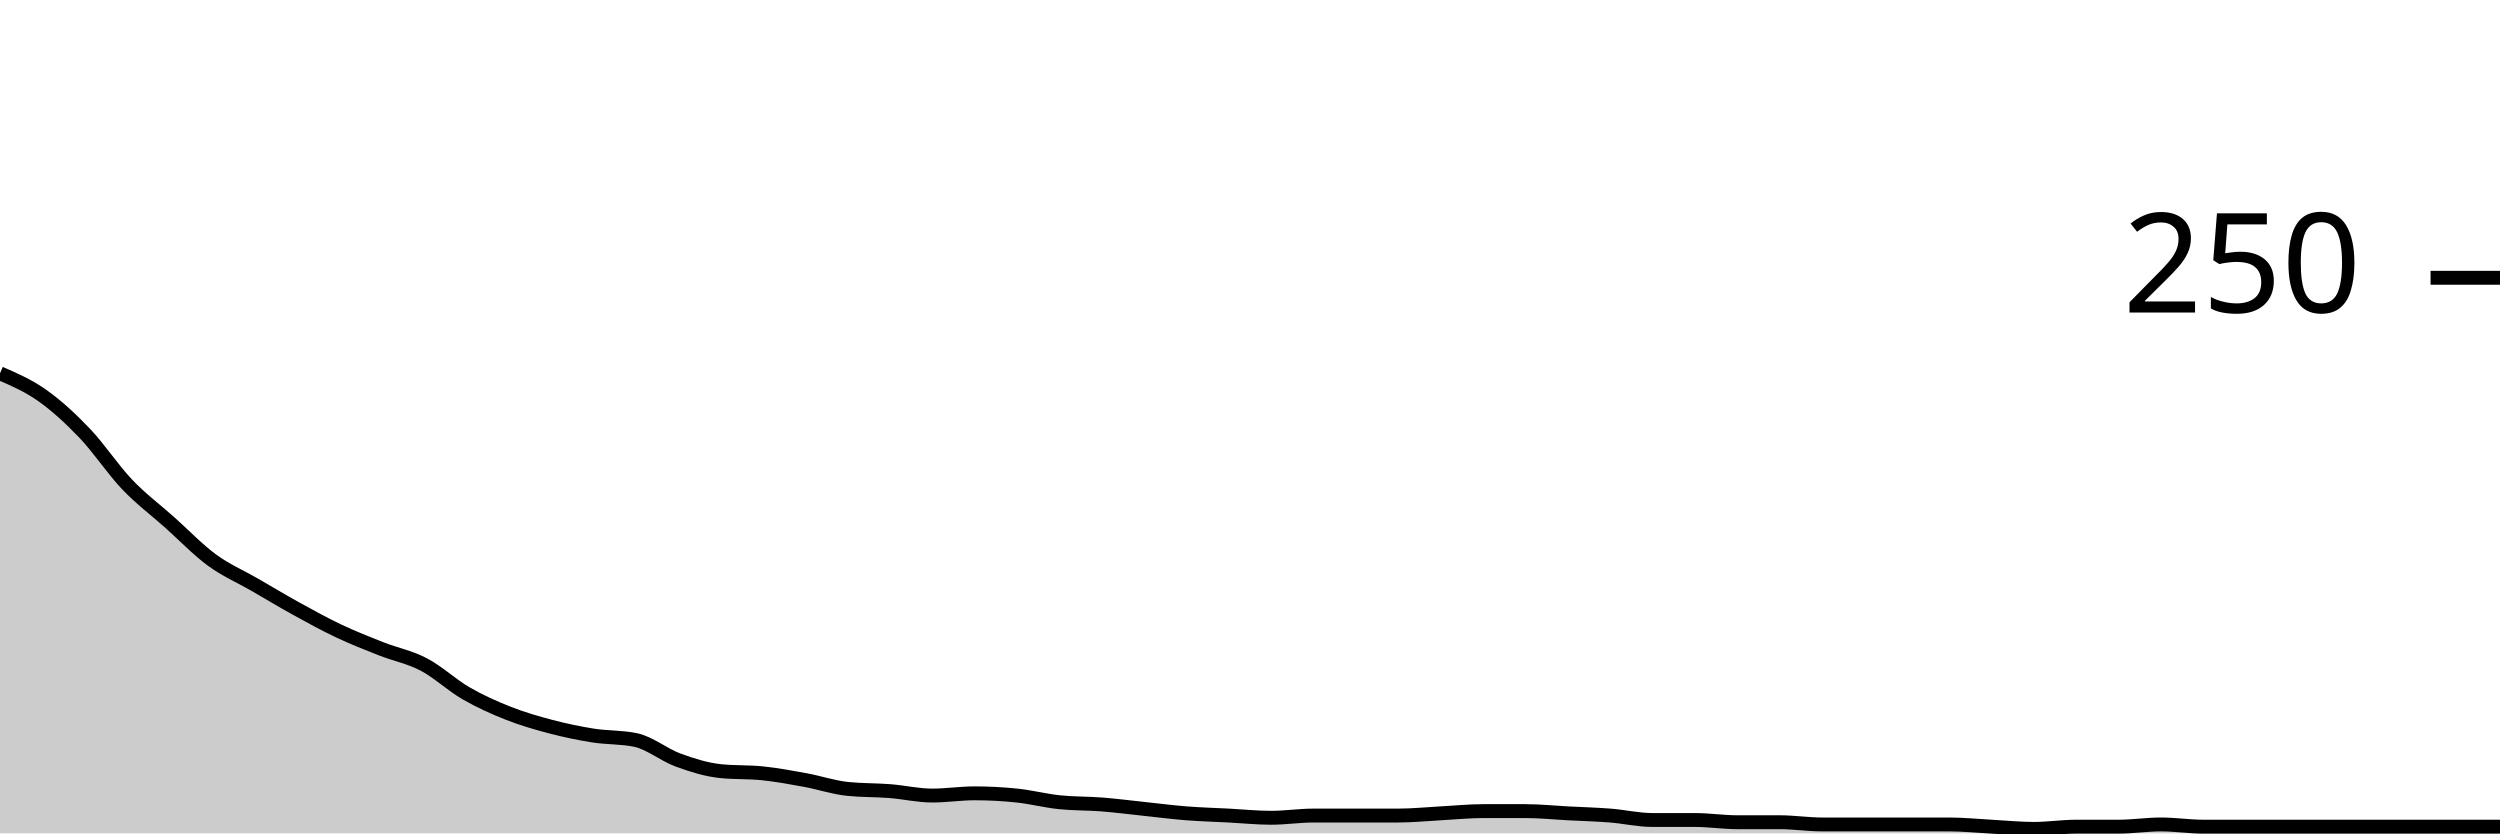
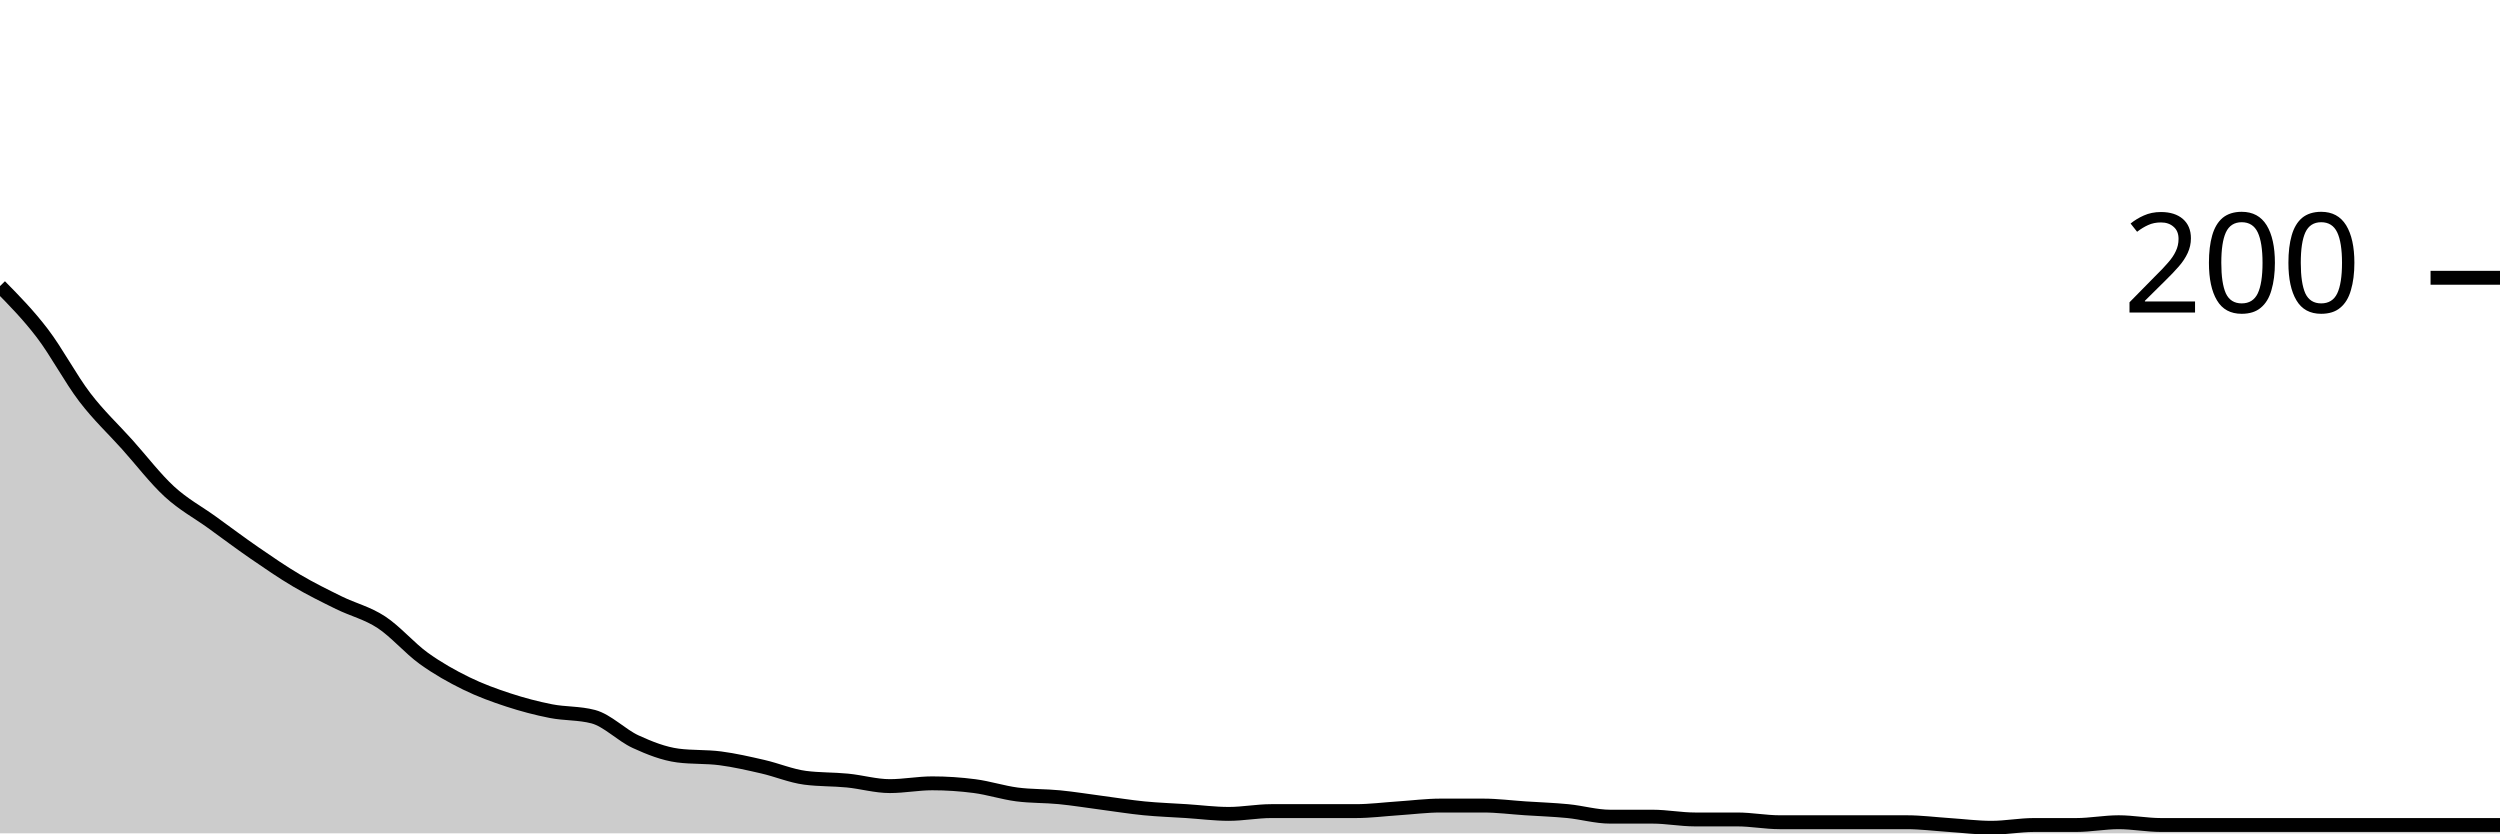
<svg xmlns="http://www.w3.org/2000/svg" viewBox="0 0 180 60">
  <g transform="translate(0,20)">
-     <path class="area" fill="rgba(0, 0, 0, 0.2)" d="M0,6.88C1.017,7.32,2.034,7.76,3.051,8.48C4.068,9.2,5.085,10.133,6.102,11.2C7.119,12.267,8.136,13.813,9.153,14.88C10.169,15.947,11.186,16.693,12.203,17.6C13.22,18.507,14.237,19.573,15.254,20.32C16.271,21.067,17.288,21.493,18.305,22.08C19.322,22.667,20.339,23.28,21.356,23.84C22.373,24.4,23.39,24.96,24.407,25.44C25.424,25.92,26.441,26.32,27.458,26.72C28.475,27.12,29.492,27.307,30.508,27.84C31.525,28.373,32.542,29.333,33.559,29.92C34.576,30.507,35.593,30.96,36.61,31.36C37.627,31.76,38.644,32.053,39.661,32.32C40.678,32.587,41.695,32.8,42.712,32.96C43.729,33.12,44.746,33.067,45.763,33.28C46.78,33.493,47.797,34.347,48.814,34.72C49.831,35.093,50.847,35.413,51.864,35.52C52.881,35.627,53.898,35.573,54.915,35.68C55.932,35.787,56.949,35.973,57.966,36.16C58.983,36.347,60,36.693,61.017,36.8C62.034,36.907,63.051,36.88,64.068,36.96C65.085,37.04,66.102,37.28,67.119,37.28C68.136,37.28,69.153,37.12,70.169,37.12C71.186,37.12,72.203,37.173,73.22,37.28C74.237,37.387,75.254,37.653,76.271,37.76C77.288,37.867,78.305,37.84,79.322,37.92C80.339,38,81.356,38.133,82.373,38.24C83.39,38.347,84.407,38.48,85.424,38.56C86.441,38.64,87.458,38.667,88.475,38.72C89.492,38.773,90.508,38.88,91.525,38.88C92.542,38.88,93.559,38.72,94.576,38.72C95.593,38.72,96.61,38.72,97.627,38.72C98.644,38.72,99.661,38.72,100.678,38.72C101.695,38.72,102.712,38.613,103.729,38.56C104.746,38.507,105.763,38.4,106.78,38.4C107.797,38.4,108.814,38.4,109.831,38.4C110.847,38.4,111.864,38.507,112.881,38.56C113.898,38.613,114.915,38.64,115.932,38.72C116.949,38.8,117.966,39.04,118.983,39.04C120,39.04,121.017,39.04,122.034,39.04C123.051,39.04,124.068,39.2,125.085,39.2C126.102,39.2,127.119,39.2,128.136,39.2C129.153,39.2,130.169,39.36,131.186,39.36C132.203,39.36,133.22,39.36,134.237,39.36C135.254,39.36,136.271,39.36,137.288,39.36C138.305,39.36,139.322,39.36,140.339,39.36C141.356,39.36,142.373,39.467,143.39,39.52C144.407,39.573,145.424,39.68,146.441,39.68C147.458,39.68,148.475,39.52,149.492,39.52C150.508,39.52,151.525,39.52,152.542,39.52C153.559,39.52,154.576,39.36,155.593,39.36C156.61,39.36,157.627,39.52,158.644,39.52C159.661,39.52,160.678,39.52,161.695,39.52C162.712,39.52,163.729,39.52,164.746,39.52C165.763,39.52,166.78,39.52,167.797,39.52C168.814,39.52,169.831,39.52,170.847,39.52C171.864,39.52,172.881,39.52,173.898,39.52C174.915,39.52,175.932,39.52,176.949,39.52C177.966,39.52,178.983,39.52,180,39.52L180,40C178.983,40,177.966,40,176.949,40C175.932,40,174.915,40,173.898,40C172.881,40,171.864,40,170.847,40C169.831,40,168.814,40,167.797,40C166.78,40,165.763,40,164.746,40C163.729,40,162.712,40,161.695,40C160.678,40,159.661,40,158.644,40C157.627,40,156.61,40,155.593,40C154.576,40,153.559,40,152.542,40C151.525,40,150.508,40,149.492,40C148.475,40,147.458,40,146.441,40C145.424,40,144.407,40,143.39,40C142.373,40,141.356,40,140.339,40C139.322,40,138.305,40,137.288,40C136.271,40,135.254,40,134.237,40C133.22,40,132.203,40,131.186,40C130.169,40,129.153,40,128.136,40C127.119,40,126.102,40,125.085,40C124.068,40,123.051,40,122.034,40C121.017,40,120,40,118.983,40C117.966,40,116.949,40,115.932,40C114.915,40,113.898,40,112.881,40C111.864,40,110.847,40,109.831,40C108.814,40,107.797,40,106.78,40C105.763,40,104.746,40,103.729,40C102.712,40,101.695,40,100.678,40C99.661,40,98.644,40,97.627,40C96.61,40,95.593,40,94.576,40C93.559,40,92.542,40,91.525,40C90.508,40,89.492,40,88.475,40C87.458,40,86.441,40,85.424,40C84.407,40,83.39,40,82.373,40C81.356,40,80.339,40,79.322,40C78.305,40,77.288,40,76.271,40C75.254,40,74.237,40,73.22,40C72.203,40,71.186,40,70.169,40C69.153,40,68.136,40,67.119,40C66.102,40,65.085,40,64.068,40C63.051,40,62.034,40,61.017,40C60,40,58.983,40,57.966,40C56.949,40,55.932,40,54.915,40C53.898,40,52.881,40,51.864,40C50.847,40,49.831,40,48.814,40C47.797,40,46.78,40,45.763,40C44.746,40,43.729,40,42.712,40C41.695,40,40.678,40,39.661,40C38.644,40,37.627,40,36.61,40C35.593,40,34.576,40,33.559,40C32.542,40,31.525,40,30.508,40C29.492,40,28.475,40,27.458,40C26.441,40,25.424,40,24.407,40C23.39,40,22.373,40,21.356,40C20.339,40,19.322,40,18.305,40C17.288,40,16.271,40,15.254,40C14.237,40,13.22,40,12.203,40C11.186,40,10.169,40,9.153,40C8.136,40,7.119,40,6.102,40C5.085,40,4.068,40,3.051,40C2.034,40,1.017,40,0,40Z" />
-     <path class="line" stroke="black" fill="none" d="M0,6.88C1.017,7.32,2.034,7.76,3.051,8.48C4.068,9.2,5.085,10.133,6.102,11.2C7.119,12.267,8.136,13.813,9.153,14.88C10.169,15.947,11.186,16.693,12.203,17.6C13.22,18.507,14.237,19.573,15.254,20.32C16.271,21.067,17.288,21.493,18.305,22.08C19.322,22.667,20.339,23.28,21.356,23.84C22.373,24.4,23.39,24.96,24.407,25.44C25.424,25.92,26.441,26.32,27.458,26.72C28.475,27.12,29.492,27.307,30.508,27.84C31.525,28.373,32.542,29.333,33.559,29.92C34.576,30.507,35.593,30.96,36.61,31.36C37.627,31.76,38.644,32.053,39.661,32.32C40.678,32.587,41.695,32.8,42.712,32.96C43.729,33.12,44.746,33.067,45.763,33.28C46.78,33.493,47.797,34.347,48.814,34.72C49.831,35.093,50.847,35.413,51.864,35.52C52.881,35.627,53.898,35.573,54.915,35.68C55.932,35.787,56.949,35.973,57.966,36.16C58.983,36.347,60,36.693,61.017,36.8C62.034,36.907,63.051,36.88,64.068,36.96C65.085,37.04,66.102,37.28,67.119,37.28C68.136,37.28,69.153,37.12,70.169,37.12C71.186,37.12,72.203,37.173,73.22,37.28C74.237,37.387,75.254,37.653,76.271,37.76C77.288,37.867,78.305,37.84,79.322,37.92C80.339,38,81.356,38.133,82.373,38.24C83.39,38.347,84.407,38.48,85.424,38.56C86.441,38.64,87.458,38.667,88.475,38.72C89.492,38.773,90.508,38.88,91.525,38.88C92.542,38.88,93.559,38.72,94.576,38.72C95.593,38.72,96.61,38.72,97.627,38.72C98.644,38.72,99.661,38.72,100.678,38.72C101.695,38.72,102.712,38.613,103.729,38.56C104.746,38.507,105.763,38.4,106.78,38.4C107.797,38.4,108.814,38.4,109.831,38.4C110.847,38.4,111.864,38.507,112.881,38.56C113.898,38.613,114.915,38.64,115.932,38.72C116.949,38.8,117.966,39.04,118.983,39.04C120,39.04,121.017,39.04,122.034,39.04C123.051,39.04,124.068,39.2,125.085,39.2C126.102,39.2,127.119,39.2,128.136,39.2C129.153,39.2,130.169,39.36,131.186,39.36C132.203,39.36,133.22,39.36,134.237,39.36C135.254,39.36,136.271,39.36,137.288,39.36C138.305,39.36,139.322,39.36,140.339,39.36C141.356,39.36,142.373,39.467,143.39,39.52C144.407,39.573,145.424,39.68,146.441,39.68C147.458,39.68,148.475,39.52,149.492,39.52C150.508,39.52,151.525,39.52,152.542,39.52C153.559,39.52,154.576,39.36,155.593,39.36C156.61,39.36,157.627,39.52,158.644,39.52C159.661,39.52,160.678,39.52,161.695,39.52C162.712,39.52,163.729,39.52,164.746,39.52C165.763,39.52,166.78,39.52,167.797,39.52C168.814,39.52,169.831,39.52,170.847,39.52C171.864,39.52,172.881,39.52,173.898,39.52C174.915,39.52,175.932,39.52,176.949,39.52C177.966,39.52,178.983,39.52,180,39.52" />
+     <path class="area" fill="rgba(0, 0, 0, 0.2)" d="M0,0.6C1.017,1.633,2.034,2.667,3.051,4C4.068,5.333,5.085,7.267,6.102,8.6C7.119,9.933,8.136,10.867,9.153,12C10.169,13.133,11.186,14.467,12.203,15.4C13.22,16.333,14.237,16.867,15.254,17.6C16.271,18.333,17.288,19.1,18.305,19.8C19.322,20.5,20.339,21.2,21.356,21.8C22.373,22.4,23.39,22.9,24.407,23.4C25.424,23.9,26.441,24.133,27.458,24.8C28.475,25.467,29.492,26.667,30.508,27.4C31.525,28.133,32.542,28.7,33.559,29.2C34.576,29.7,35.593,30.067,36.61,30.4C37.627,30.733,38.644,31,39.661,31.2C40.678,31.4,41.695,31.333,42.712,31.6C43.729,31.867,44.746,32.933,45.763,33.4C46.78,33.867,47.797,34.267,48.814,34.4C49.831,34.533,50.847,34.467,51.864,34.6C52.881,34.733,53.898,34.967,54.915,35.2C55.932,35.433,56.949,35.867,57.966,36C58.983,36.133,60,36.1,61.017,36.2C62.034,36.3,63.051,36.6,64.068,36.6C65.085,36.6,66.102,36.4,67.119,36.4C68.136,36.4,69.153,36.467,70.169,36.6C71.186,36.733,72.203,37.067,73.22,37.2C74.237,37.333,75.254,37.3,76.271,37.4C77.288,37.5,78.305,37.667,79.322,37.8C80.339,37.933,81.356,38.1,82.373,38.2C83.39,38.3,84.407,38.333,85.424,38.4C86.441,38.467,87.458,38.6,88.475,38.6C89.492,38.6,90.508,38.4,91.525,38.4C92.542,38.4,93.559,38.4,94.576,38.4C95.593,38.4,96.61,38.4,97.627,38.4C98.644,38.4,99.661,38.267,100.678,38.2C101.695,38.133,102.712,38,103.729,38C104.746,38,105.763,38,106.78,38C107.797,38,108.814,38.133,109.831,38.2C110.847,38.267,111.864,38.3,112.881,38.4C113.898,38.5,114.915,38.8,115.932,38.8C116.949,38.8,117.966,38.8,118.983,38.8C120,38.8,121.017,39,122.034,39C123.051,39,124.068,39,125.085,39C126.102,39,127.119,39.2,128.136,39.2C129.153,39.2,130.169,39.2,131.186,39.2C132.203,39.2,133.22,39.2,134.237,39.2C135.254,39.2,136.271,39.2,137.288,39.2C138.305,39.2,139.322,39.333,140.339,39.4C141.356,39.467,142.373,39.6,143.39,39.6C144.407,39.6,145.424,39.4,146.441,39.4C147.458,39.4,148.475,39.4,149.492,39.4C150.508,39.4,151.525,39.2,152.542,39.2C153.559,39.2,154.576,39.4,155.593,39.4C156.61,39.4,157.627,39.4,158.644,39.4C159.661,39.4,160.678,39.4,161.695,39.4C162.712,39.4,163.729,39.4,164.746,39.4C165.763,39.4,166.78,39.4,167.797,39.4C168.814,39.4,169.831,39.4,170.847,39.4C171.864,39.4,172.881,39.4,173.898,39.4C174.915,39.4,175.932,39.4,176.949,39.4C177.966,39.4,178.983,39.4,180,39.4L180,40C178.983,40,177.966,40,176.949,40C175.932,40,174.915,40,173.898,40C172.881,40,171.864,40,170.847,40C169.831,40,168.814,40,167.797,40C166.78,40,165.763,40,164.746,40C163.729,40,162.712,40,161.695,40C160.678,40,159.661,40,158.644,40C157.627,40,156.61,40,155.593,40C154.576,40,153.559,40,152.542,40C151.525,40,150.508,40,149.492,40C148.475,40,147.458,40,146.441,40C145.424,40,144.407,40,143.39,40C142.373,40,141.356,40,140.339,40C139.322,40,138.305,40,137.288,40C136.271,40,135.254,40,134.237,40C133.22,40,132.203,40,131.186,40C130.169,40,129.153,40,128.136,40C127.119,40,126.102,40,125.085,40C124.068,40,123.051,40,122.034,40C121.017,40,120,40,118.983,40C117.966,40,116.949,40,115.932,40C114.915,40,113.898,40,112.881,40C111.864,40,110.847,40,109.831,40C108.814,40,107.797,40,106.78,40C105.763,40,104.746,40,103.729,40C102.712,40,101.695,40,100.678,40C99.661,40,98.644,40,97.627,40C96.61,40,95.593,40,94.576,40C93.559,40,92.542,40,91.525,40C90.508,40,89.492,40,88.475,40C87.458,40,86.441,40,85.424,40C84.407,40,83.39,40,82.373,40C81.356,40,80.339,40,79.322,40C78.305,40,77.288,40,76.271,40C75.254,40,74.237,40,73.22,40C72.203,40,71.186,40,70.169,40C69.153,40,68.136,40,67.119,40C66.102,40,65.085,40,64.068,40C63.051,40,62.034,40,61.017,40C60,40,58.983,40,57.966,40C56.949,40,55.932,40,54.915,40C53.898,40,52.881,40,51.864,40C50.847,40,49.831,40,48.814,40C47.797,40,46.78,40,45.763,40C44.746,40,43.729,40,42.712,40C41.695,40,40.678,40,39.661,40C38.644,40,37.627,40,36.61,40C35.593,40,34.576,40,33.559,40C32.542,40,31.525,40,30.508,40C29.492,40,28.475,40,27.458,40C26.441,40,25.424,40,24.407,40C23.39,40,22.373,40,21.356,40C20.339,40,19.322,40,18.305,40C17.288,40,16.271,40,15.254,40C14.237,40,13.22,40,12.203,40C11.186,40,10.169,40,9.153,40C8.136,40,7.119,40,6.102,40C5.085,40,4.068,40,3.051,40C2.034,40,1.017,40,0,40Z" />
+     <path class="line" stroke="black" fill="none" d="M0,0.6C1.017,1.633,2.034,2.667,3.051,4C4.068,5.333,5.085,7.267,6.102,8.6C7.119,9.933,8.136,10.867,9.153,12C10.169,13.133,11.186,14.467,12.203,15.4C13.22,16.333,14.237,16.867,15.254,17.6C16.271,18.333,17.288,19.1,18.305,19.8C19.322,20.5,20.339,21.2,21.356,21.8C22.373,22.4,23.39,22.9,24.407,23.4C25.424,23.9,26.441,24.133,27.458,24.8C28.475,25.467,29.492,26.667,30.508,27.4C31.525,28.133,32.542,28.7,33.559,29.2C34.576,29.7,35.593,30.067,36.61,30.4C37.627,30.733,38.644,31,39.661,31.2C40.678,31.4,41.695,31.333,42.712,31.6C43.729,31.867,44.746,32.933,45.763,33.4C46.78,33.867,47.797,34.267,48.814,34.4C49.831,34.533,50.847,34.467,51.864,34.6C52.881,34.733,53.898,34.967,54.915,35.2C55.932,35.433,56.949,35.867,57.966,36C58.983,36.133,60,36.1,61.017,36.2C62.034,36.3,63.051,36.6,64.068,36.6C65.085,36.6,66.102,36.4,67.119,36.4C68.136,36.4,69.153,36.467,70.169,36.6C71.186,36.733,72.203,37.067,73.22,37.2C74.237,37.333,75.254,37.3,76.271,37.4C77.288,37.5,78.305,37.667,79.322,37.8C80.339,37.933,81.356,38.1,82.373,38.2C83.39,38.3,84.407,38.333,85.424,38.4C86.441,38.467,87.458,38.6,88.475,38.6C89.492,38.6,90.508,38.4,91.525,38.4C92.542,38.4,93.559,38.4,94.576,38.4C95.593,38.4,96.61,38.4,97.627,38.4C98.644,38.4,99.661,38.267,100.678,38.2C101.695,38.133,102.712,38,103.729,38C104.746,38,105.763,38,106.78,38C107.797,38,108.814,38.133,109.831,38.2C110.847,38.267,111.864,38.3,112.881,38.4C113.898,38.5,114.915,38.8,115.932,38.8C116.949,38.8,117.966,38.8,118.983,38.8C120,38.8,121.017,39,122.034,39C123.051,39,124.068,39,125.085,39C126.102,39,127.119,39.2,128.136,39.2C129.153,39.2,130.169,39.2,131.186,39.2C132.203,39.2,133.22,39.2,134.237,39.2C135.254,39.2,136.271,39.2,137.288,39.2C138.305,39.2,139.322,39.333,140.339,39.4C141.356,39.467,142.373,39.6,143.39,39.6C144.407,39.6,145.424,39.4,146.441,39.4C147.458,39.4,148.475,39.4,149.492,39.4C150.508,39.4,151.525,39.2,152.542,39.2C153.559,39.2,154.576,39.4,155.593,39.4C156.61,39.4,157.627,39.4,158.644,39.4C159.661,39.4,160.678,39.4,161.695,39.4C162.712,39.4,163.729,39.4,164.746,39.4C165.763,39.4,166.78,39.4,167.797,39.4C168.814,39.4,169.831,39.4,170.847,39.4C171.864,39.4,172.881,39.4,173.898,39.4C174.915,39.4,175.932,39.4,176.949,39.4C177.966,39.4,178.983,39.4,180,39.4" />
    <path class="axis-ceiling" stroke-width="1" stroke="black" fill="none" d="M175,0L180,0" />
-     <text class="axis-ceiling-label" font-family="sans-serif" text-anchor="end" font-size="10px" x="170" y="2.5">250</text>
+     <text class="axis-ceiling-label" font-family="sans-serif" text-anchor="end" font-size="10px" x="170" y="2.5">200</text>
  </g>
</svg>
